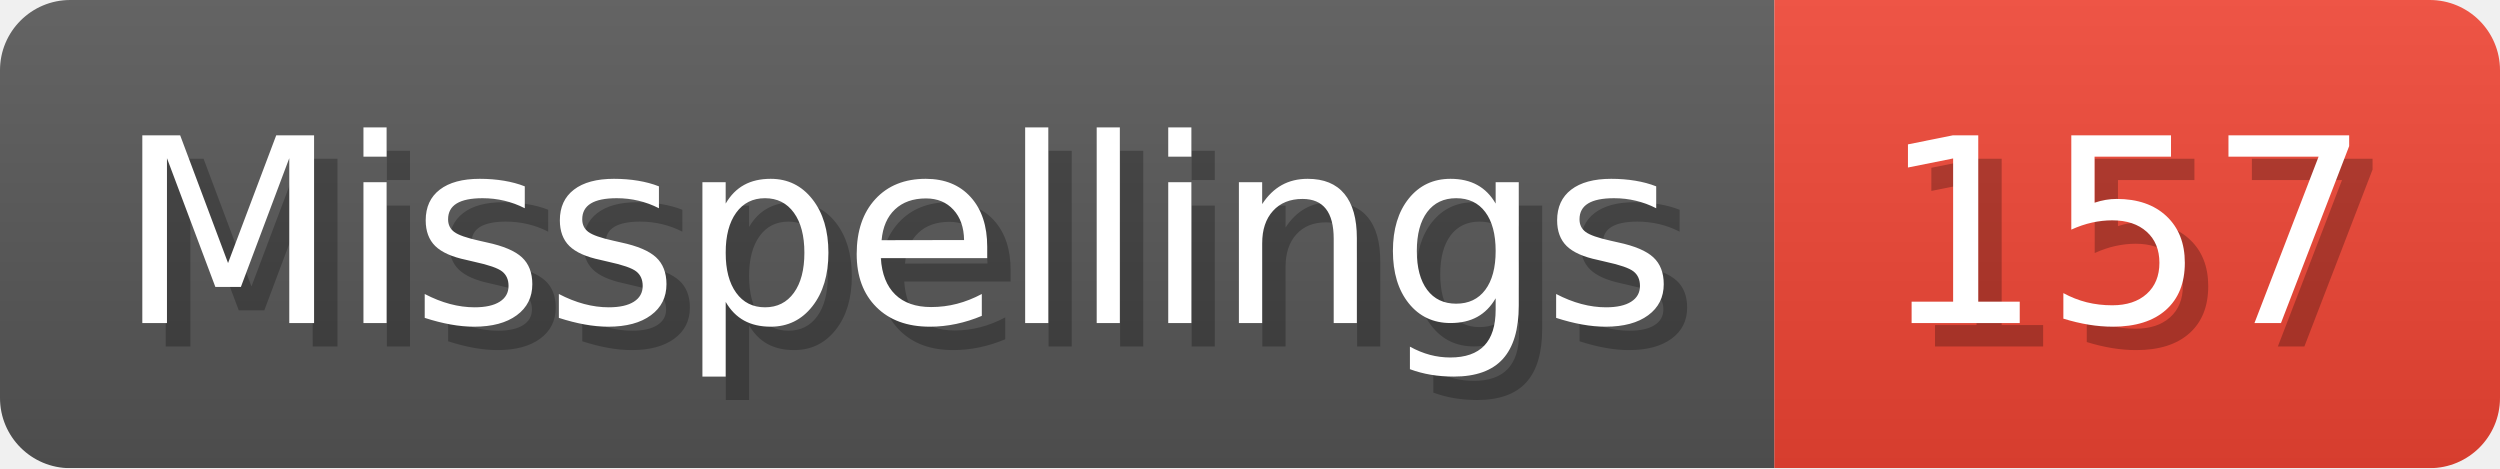
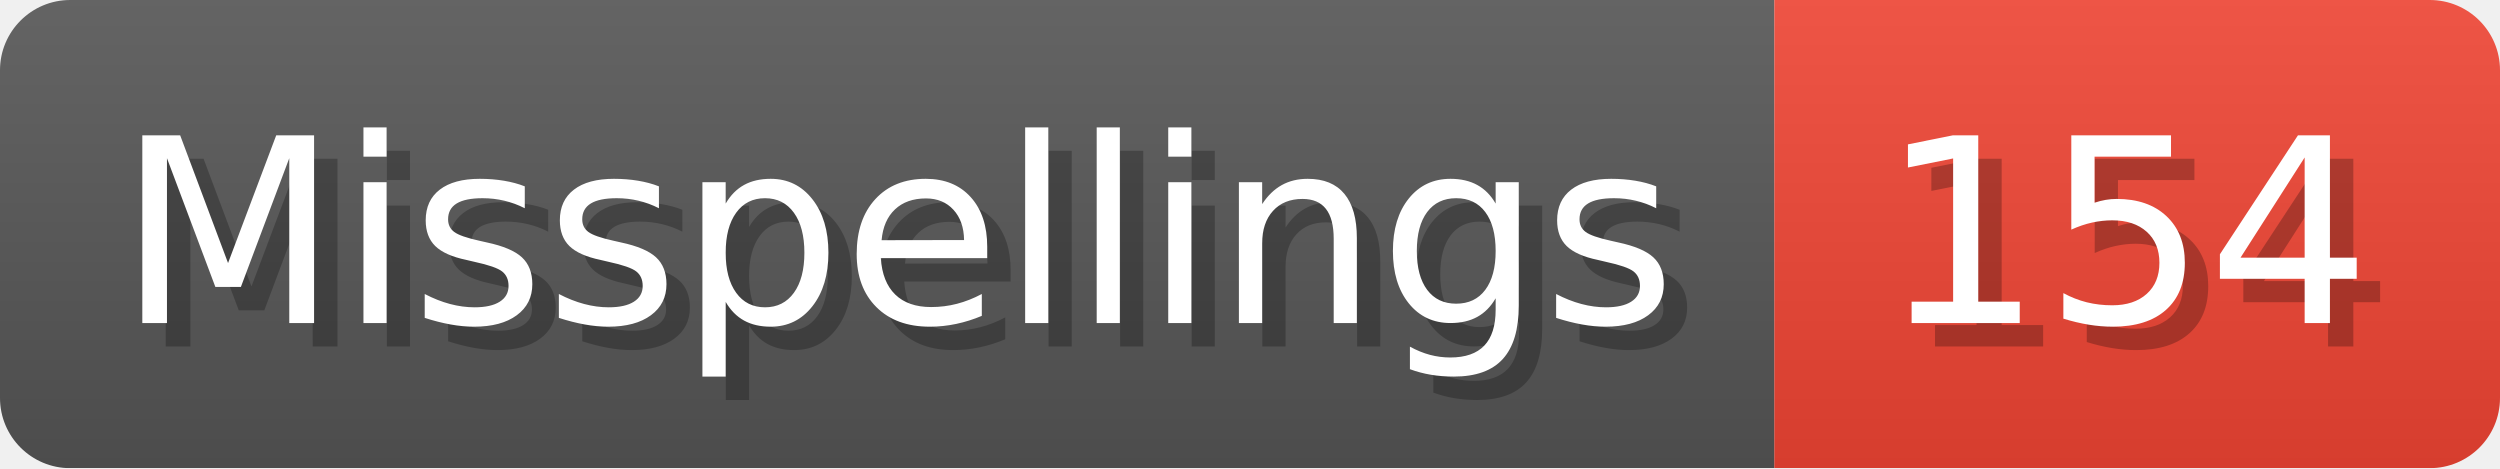
- <svg xmlns="http://www.w3.org/2000/svg" width="106.8" height="20" viewBox="0 0 1068 200" role="img" aria-label="Misspellings: 157">
+ <svg xmlns="http://www.w3.org/2000/svg" width="106.8" height="20" viewBox="0 0 1068 200" role="img" aria-label="Misspellings: 154">
  <linearGradient id="a" x2="0" y2="100%">
    <stop offset="0" stop-opacity=".1" stop-color="#EEE" />
    <stop offset="1" stop-opacity=".1" />
  </linearGradient>
  <mask id="m">
    <rect width="1068" height="200" rx="30" fill="#FFF" />
  </mask>
  <g mask="url(#m)">
    <rect width="758" height="200" fill="#555" />
    <rect width="310" height="200" fill="#E43" x="758" />
    <rect width="1068" height="200" fill="url(#a)" />
  </g>
  <g aria-hidden="true" fill="#fff" text-anchor="start" font-family="Verdana,DejaVu Sans,sans-serif" font-size="110">
    <text x="60" y="148" textLength="658" fill="#000" opacity="0.25">Misspellings</text>
    <text x="50" y="138" textLength="658">Misspellings</text>
-     <text x="813" y="148" textLength="210" fill="#000" opacity="0.25">157</text>
-     <text x="803" y="138" textLength="210">157</text>
+     <text x="813" y="148" textLength="210" fill="#000" opacity="0.25">154</text>
+     <text x="803" y="138" textLength="210">154</text>
  </g>
</svg>
